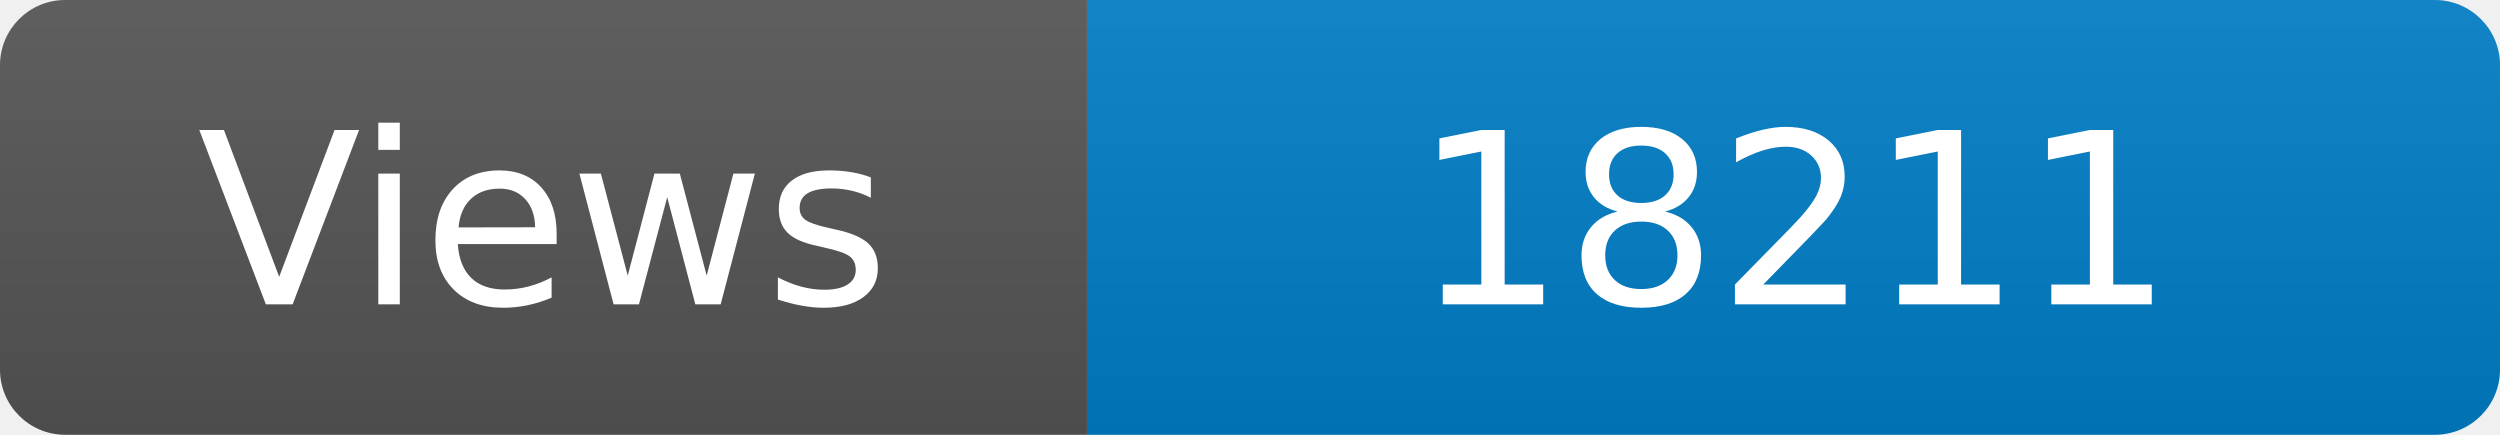
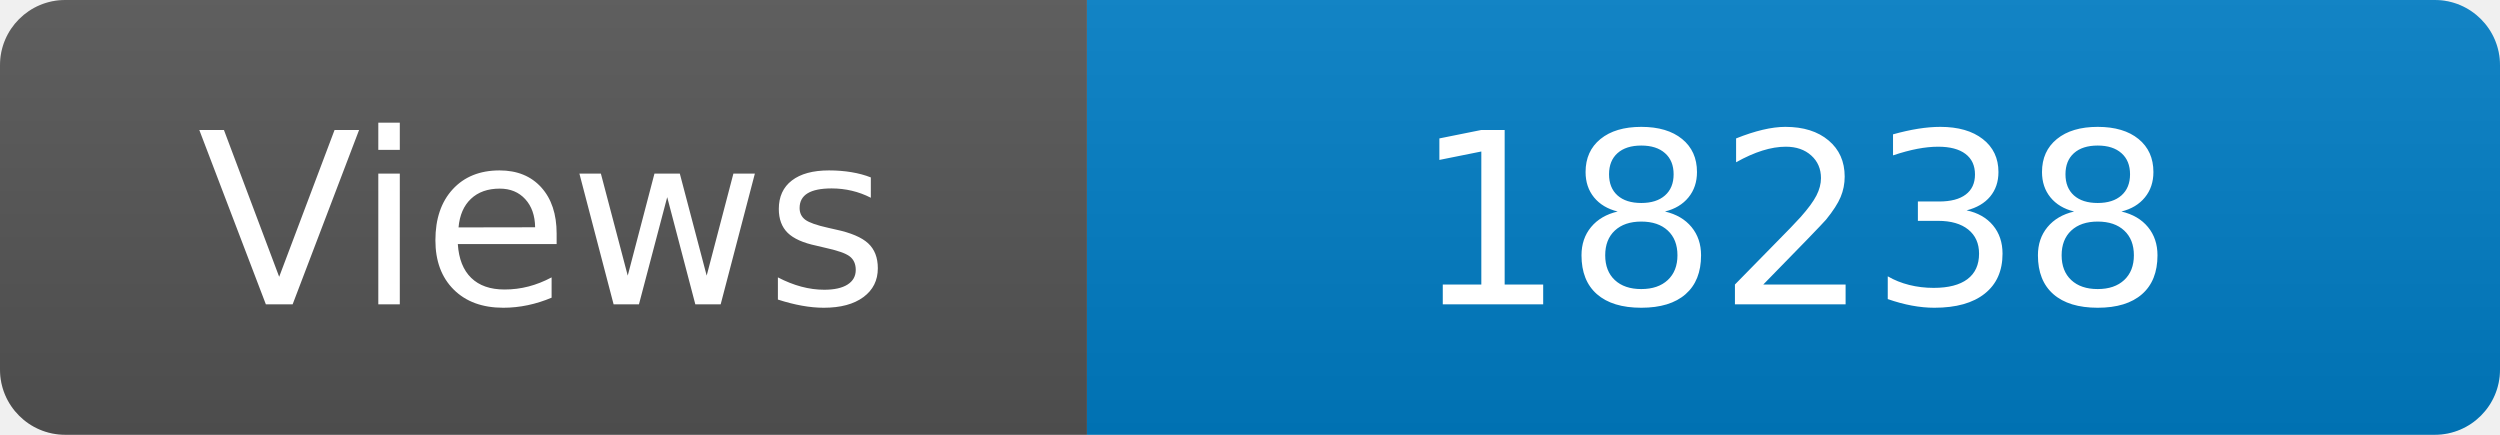
<svg xmlns="http://www.w3.org/2000/svg" width="115" height="20" role="img" aria-label="Maintained?: yes">
  <linearGradient id="s" x2="0" y2="100%">
    <stop offset="0" stop-color="#bbb" stop-opacity=".1" />
    <stop offset="1" stop-opacity=".1" />
  </linearGradient>
  <clipPath id="r">
    <rect width="115" height="20" rx="3" fill="#fff" />
  </clipPath>
  <g clip-path="url(#r)">
    <rect width="50" height="20" fill="#555" />
    <rect x="50" width="160" height="20" fill="#007ec6" />
    <rect width="115" height="20" fill="url(#s)" />
  </g>
  <g fill="#fff" text-anchor="middle" font-family="Verdana,Geneva,DejaVu Sans,sans-serif" font-size="110">
    <text x="250" y="140" transform="scale(.1)" fill="#fff">Views</text>
-     <text x="825" y="140" transform="scale(.1)" fill="#fff">18211</text>
+     <text x="825" y="140" transform="scale(.1)" fill="#fff">18238</text>
  </g>
</svg>
